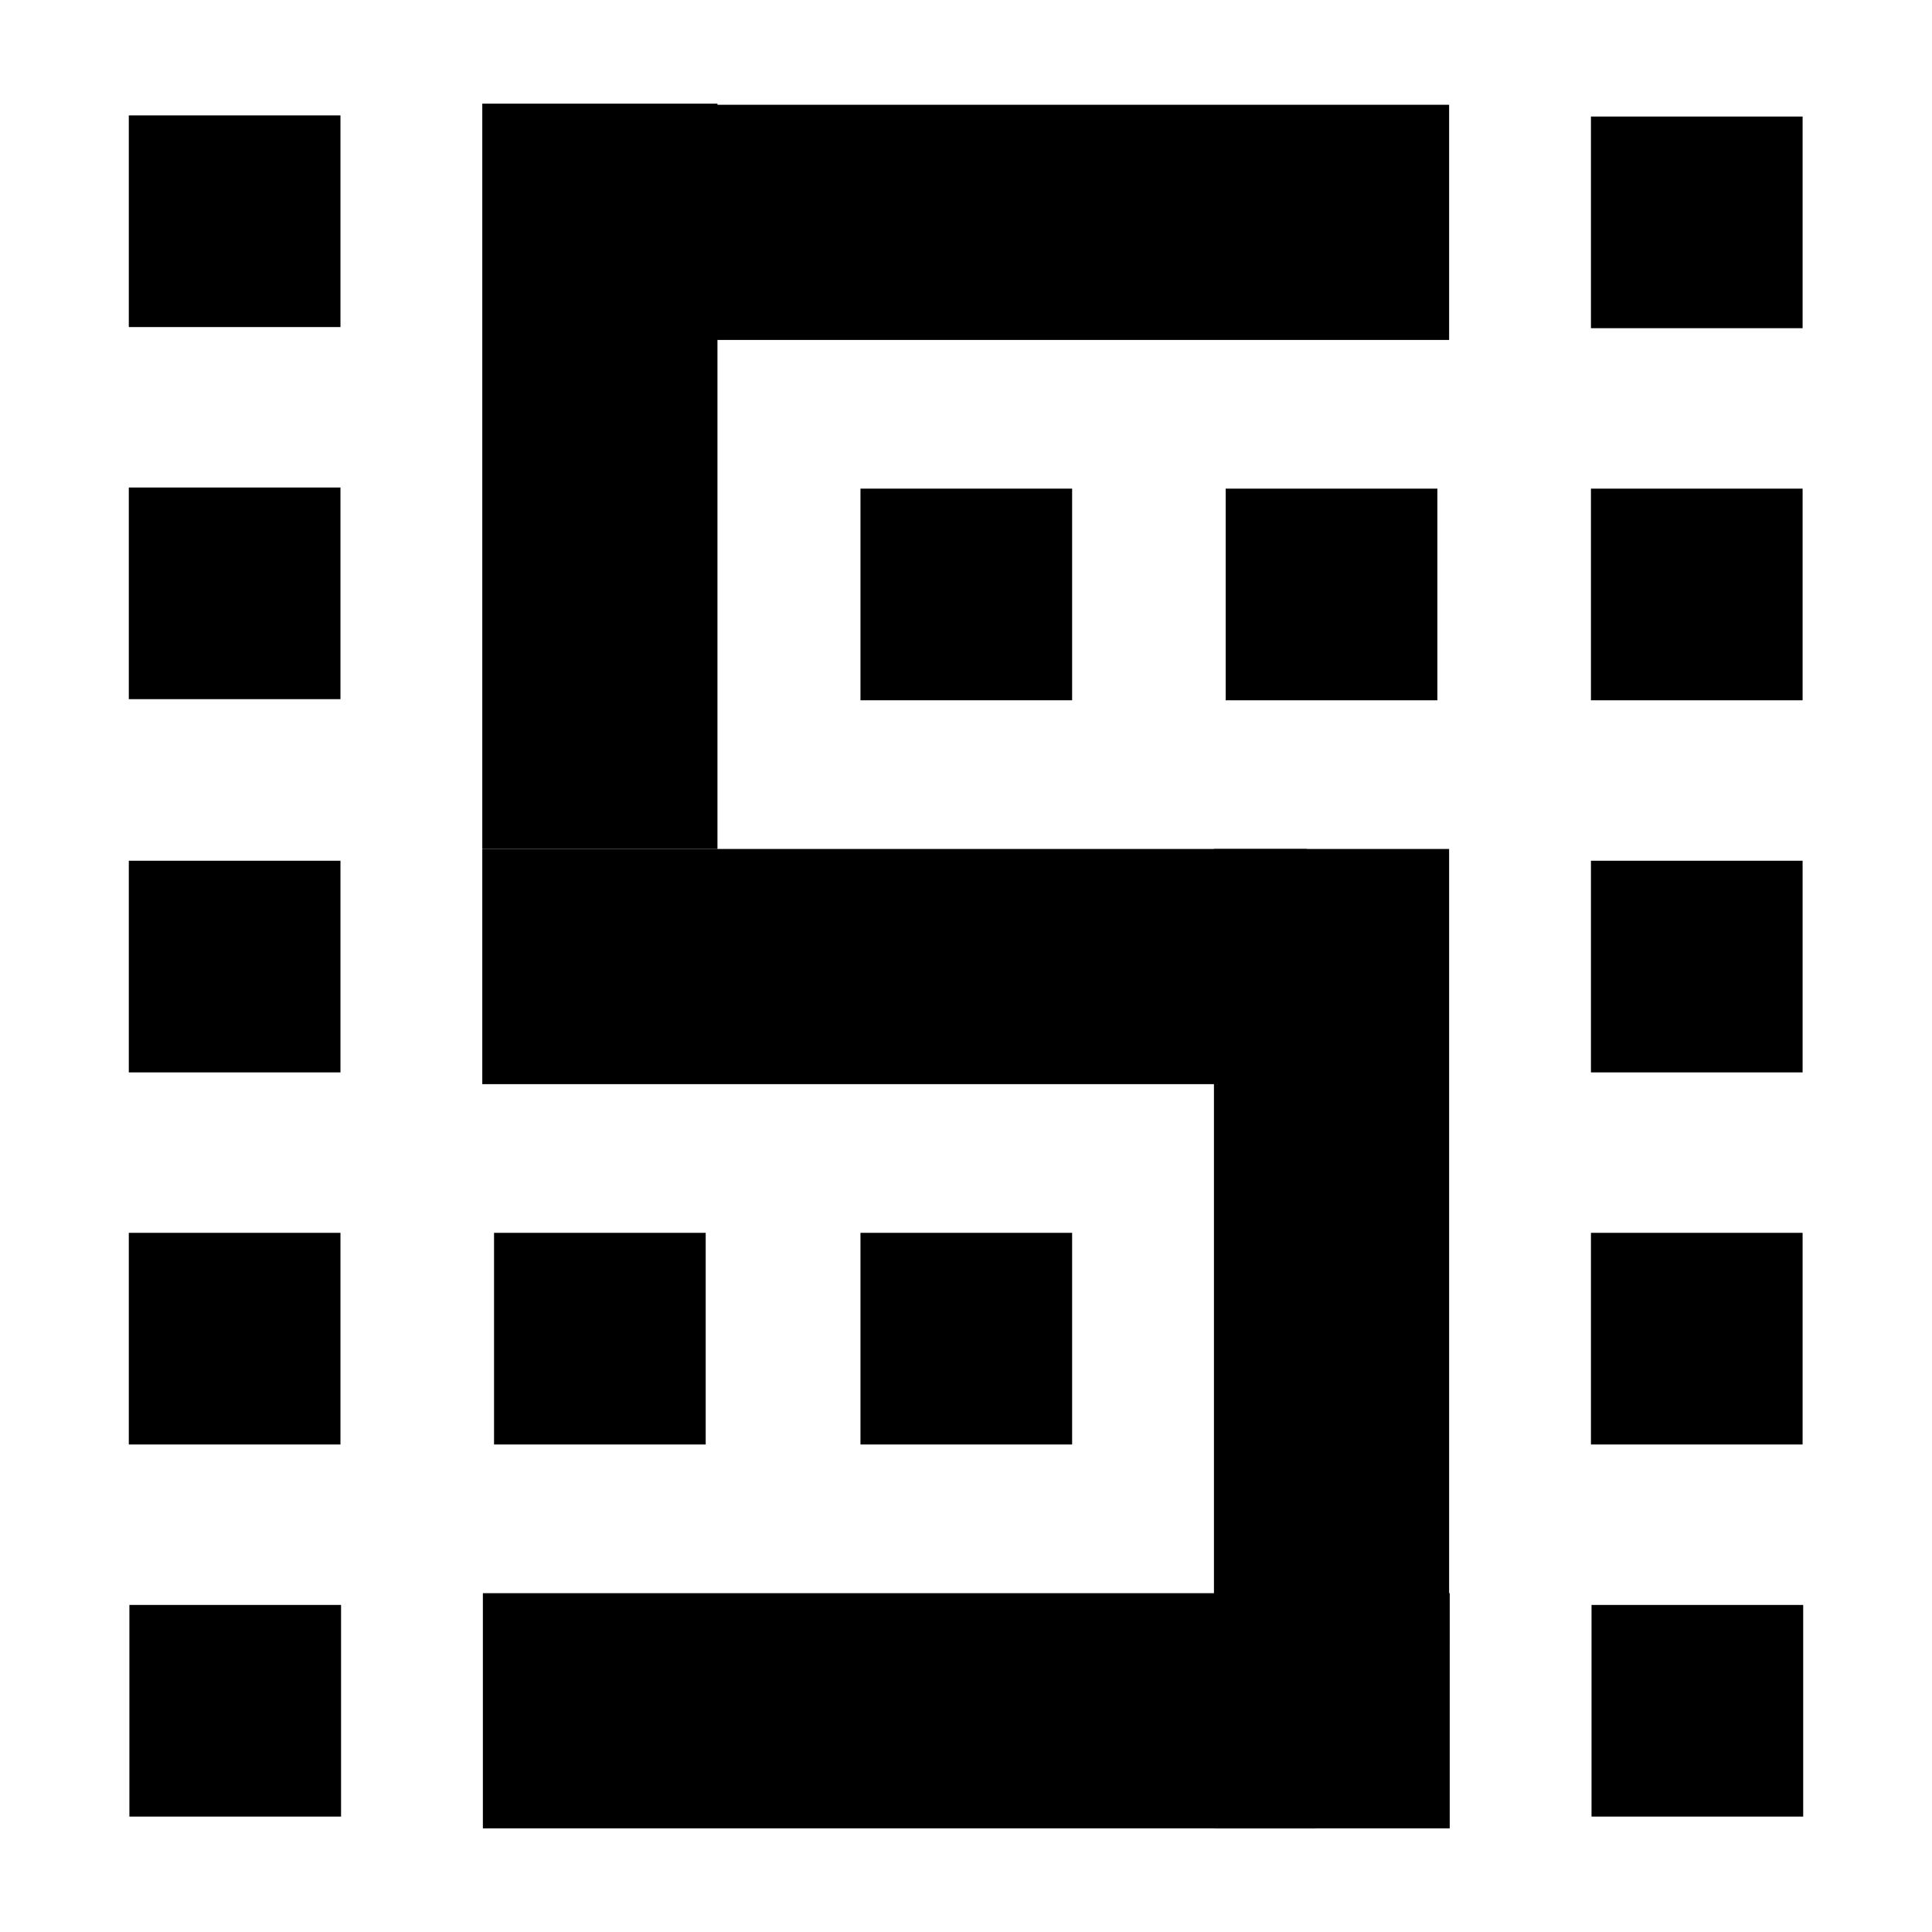
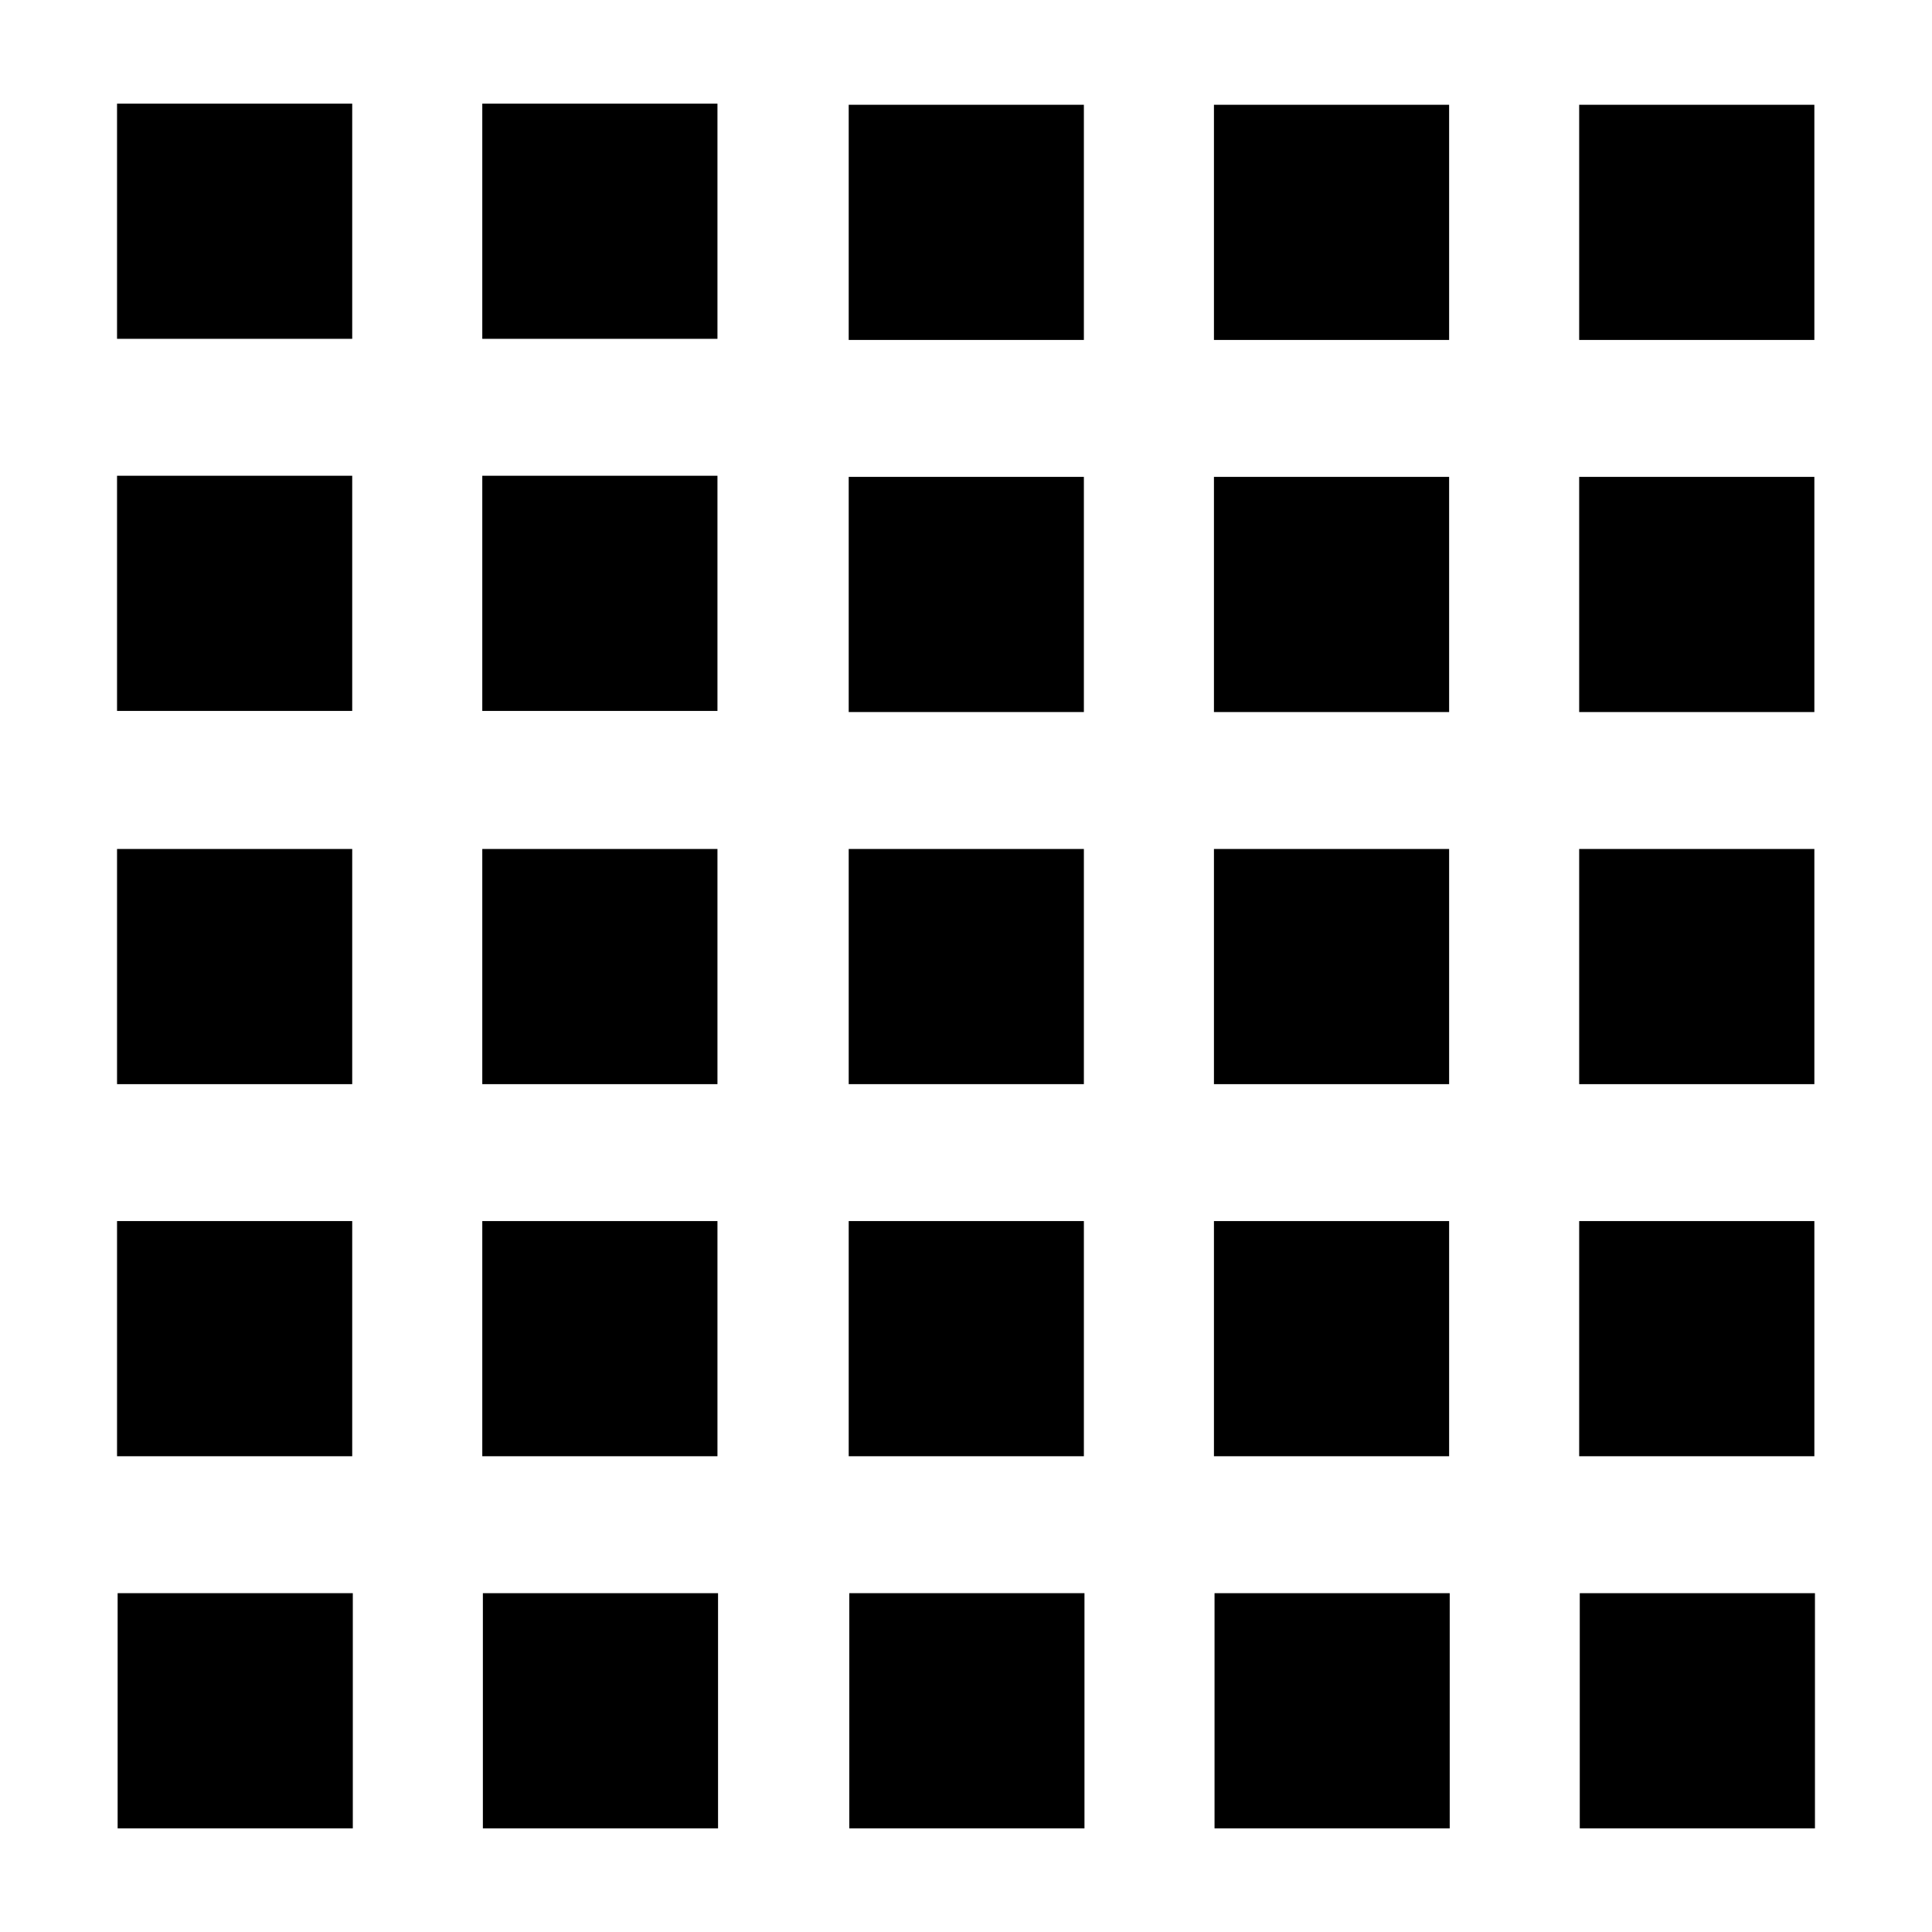
<svg xmlns="http://www.w3.org/2000/svg" version="1.1" id="Layer_1" x="0px" y="0px" width="500" height="500" viewBox="0 0 500 500" enable-background="new 0 0 480 480" xml:space="preserve">
  <defs id="defs134" />
-   <rect x="33.335" y="29.868" width="54.776" height="54.776" id="rect82" style="fill:#000000;stroke-width:1" />
-   <rect x="124.815" y="26.826" width="60.862" height="192.887" id="rect84" style="fill:#000000;stroke-width:1" />
-   <rect x="33.335" y="126.167" width="54.776" height="54.775" id="rect86" style="fill:#000000;stroke-width:1" />
-   <rect x="165.693" y="27.116" width="209.338" height="60.862" id="rect92" style="fill:#000000;stroke-width:1" />
-   <rect x="222.689" y="126.458" width="54.775" height="54.775" id="rect94" style="fill:#000000;stroke-width:1" />
-   <rect x="317.211" y="126.459" width="54.777" height="54.776" id="rect96" style="fill:#000000;stroke-width:1" />
-   <rect x="33.335" y="222.756" width="54.776" height="54.778" id="rect98" style="fill:#000000;stroke-width:1" />
-   <rect x="124.815" y="219.713" width="213.404" height="60.864" id="rect100" style="fill:#000000;stroke-width:1" />
-   <rect x="33.335" y="319.054" width="54.776" height="54.777" id="rect102" style="fill:#000000;stroke-width:1" />
-   <rect x="127.858" y="319.056" width="54.776" height="54.775" id="rect104" style="fill:#000000;stroke-width:1" />
-   <rect x="314.168" y="219.713" width="60.863" height="205.271" id="rect108" style="fill:#000000;stroke-width:1" />
-   <rect x="222.689" y="319.054" width="54.775" height="54.777" id="rect110" style="fill:#000000;stroke-width:1" />
-   <rect x="411.735" y="30.16" width="54.777" height="54.776" id="rect114" style="fill:#000000;stroke-width:1" />
-   <rect x="411.735" y="126.459" width="54.777" height="54.776" id="rect116" style="fill:#000000;stroke-width:1" />
-   <rect x="411.735" y="222.756" width="54.777" height="54.778" id="rect118" style="fill:#000000;stroke-width:1" />
-   <rect x="411.735" y="319.056" width="54.777" height="54.775" id="rect120" style="fill:#000000;stroke-width:1" />
-   <rect x="33.487" y="415.356" width="54.776" height="54.777" id="rect122" style="fill:#000000;stroke-width:1" />
-   <rect x="124.968" y="412.315" width="215.438" height="60.861" id="rect124" style="fill:#000000;stroke-width:1" />
+   <rect x="30.291" y="26.825" width="60.862" height="60.862" id="rect82" style="fill:#000000" />
+   <rect x="124.815" y="26.826" width="60.862" height="60.863" id="rect84" style="fill:#000000" />
+   <rect x="30.291" y="123.124" width="60.862" height="60.861" id="rect86" style="fill:#000000" />
+   <rect x="124.815" y="123.125" width="60.862" height="60.862" id="rect88" style="fill:#000000" />
+   <rect x="219.645" y="27.115" width="60.861" height="60.862" id="rect90" style="fill:#000000" />
+   <rect x="314.168" y="27.116" width="60.863" height="60.862" id="rect92" style="fill:#000000" />
+   <rect x="219.645" y="123.415" width="60.861" height="60.861" id="rect94" style="fill:#000000" />
+   <rect x="314.168" y="123.416" width="60.863" height="60.862" id="rect96" style="fill:#000000" />
+   <rect x="30.291" y="219.713" width="60.862" height="60.864" id="rect98" style="fill:#000000" />
+   <rect x="124.815" y="219.713" width="60.862" height="60.864" id="rect100" style="fill:#000000" />
+   <rect x="30.291" y="316.011" width="60.862" height="60.863" id="rect102" style="fill:#000000" />
+   <rect x="124.815" y="316.013" width="60.862" height="60.861" id="rect104" style="fill:#000000" />
+   <rect x="219.645" y="219.713" width="60.861" height="60.862" id="rect106" style="fill:#000000" />
+   <rect x="314.168" y="219.713" width="60.863" height="60.864" id="rect108" style="fill:#000000" />
+   <rect x="219.645" y="316.011" width="60.861" height="60.863" id="rect110" style="fill:#000000" />
+   <rect x="314.168" y="316.013" width="60.863" height="60.861" id="rect112" style="fill:#000000" />
+   <rect x="408.691" y="27.116" width="60.863" height="60.862" id="rect114" style="fill:#000000" />
+   <rect x="408.691" y="123.416" width="60.863" height="60.862" id="rect116" style="fill:#000000" />
+   <rect x="408.691" y="219.713" width="60.863" height="60.864" id="rect118" style="fill:#000000" />
+   <rect x="408.691" y="316.013" width="60.863" height="60.861" id="rect120" style="fill:#000000" />
+   <rect x="30.444" y="412.312" width="60.862" height="60.863" id="rect122" style="fill:#000000" />
+   <rect x="124.968" y="412.315" width="60.862" height="60.861" id="rect124" style="fill:#000000" />
+   <rect x="219.798" y="412.312" width="60.862" height="60.863" id="rect126" style="fill:#000000" />
  <rect x="314.32" y="412.315" width="60.865" height="60.861" id="rect128" style="fill:#000000" />
-   <rect x="411.886" y="415.358" width="54.779" height="54.775" id="rect130" style="fill:#000000;stroke-width:1" />
+   <rect x="408.843" y="412.315" width="60.865" height="60.861" id="rect130" style="fill:#000000" />
</svg>
